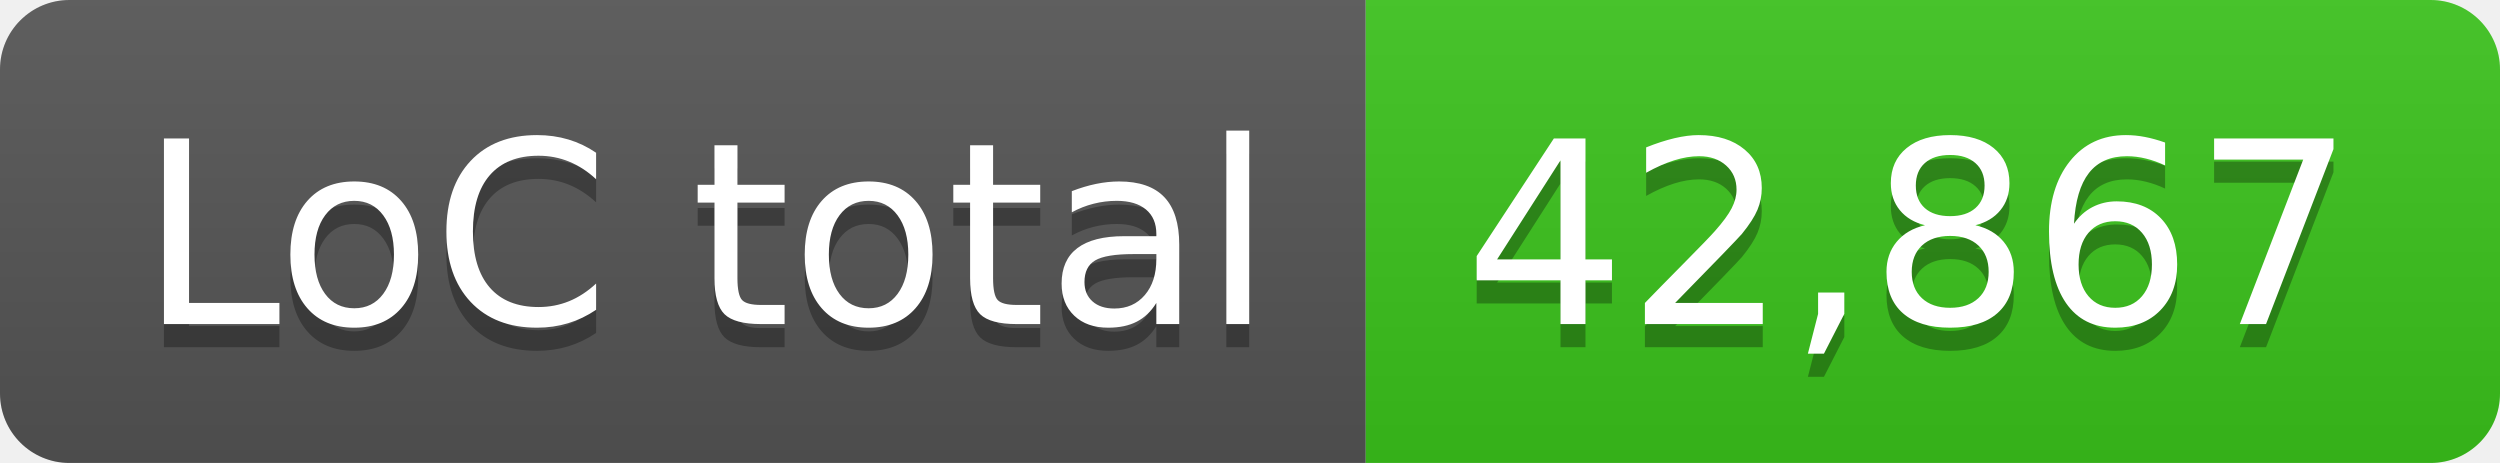
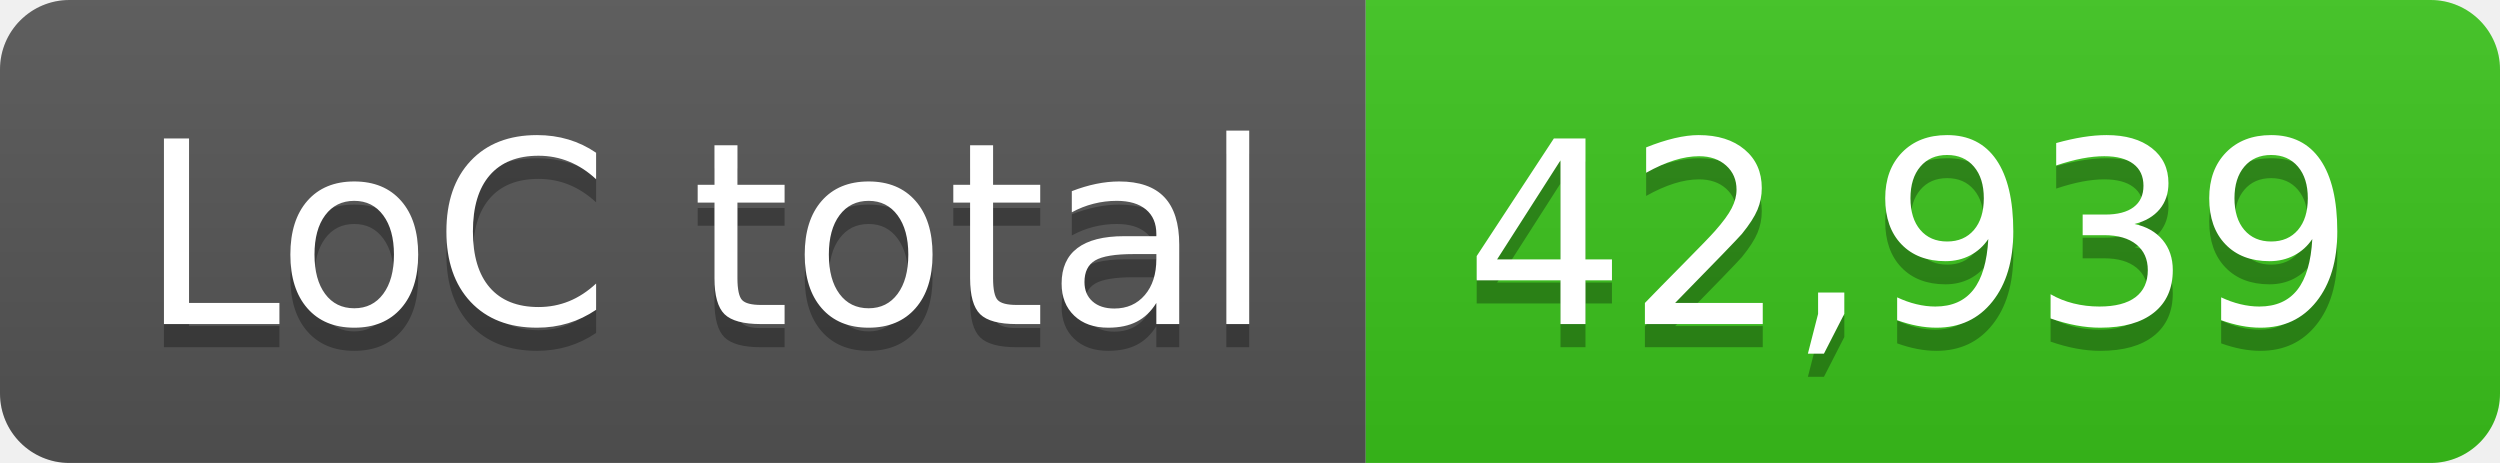
- <svg xmlns="http://www.w3.org/2000/svg" width="108" height="20" role="img" aria-label="LoC total: 42,867">
+ <svg xmlns="http://www.w3.org/2000/svg" width="108" height="20" role="img" aria-label="LoC total: 42,939">
  <linearGradient id="s" x2="0" y2="100%">
    <stop offset="0" stop-color="#bbb" stop-opacity=".1" />
    <stop offset="1" stop-opacity=".1" />
  </linearGradient>
  <clipPath id="r">
    <rect width="108" height="20" rx="3" fill="#fff" />
  </clipPath>
  <g clip-path="url(#r)">
    <rect width="59" height="20" fill="#555" />
    <rect x="59" width="49" height="20" fill="#3bc41c" />
    <rect width="108" height="20" fill="url(#s)" />
  </g>
  <g fill="#fff" text-anchor="middle" font-family="Verdana,Geneva,DejaVu Sans,sans-serif" text-rendering="geometricPrecision" font-size="110">
    <text aria-hidden="true" x="305" y="150" fill="#010101" fill-opacity=".3" transform="scale(.1)" textLength="490">LoC total</text>
    <text x="305" y="140" transform="scale(.1)" fill="#fff" textLength="490">LoC total</text>
-     <text aria-hidden="true" x="825" y="150" fill="#010101" fill-opacity=".3" transform="scale(.1)" textLength="390">42,867</text>
-     <text x="825" y="140" transform="scale(.1)" fill="#fff" textLength="390">42,867</text>
+     <text aria-hidden="true" x="825" y="150" fill="#010101" fill-opacity=".3" transform="scale(.1)" textLength="390">42,939</text>
+     <text x="825" y="140" transform="scale(.1)" fill="#fff" textLength="390">42,939</text>
  </g>
</svg>
